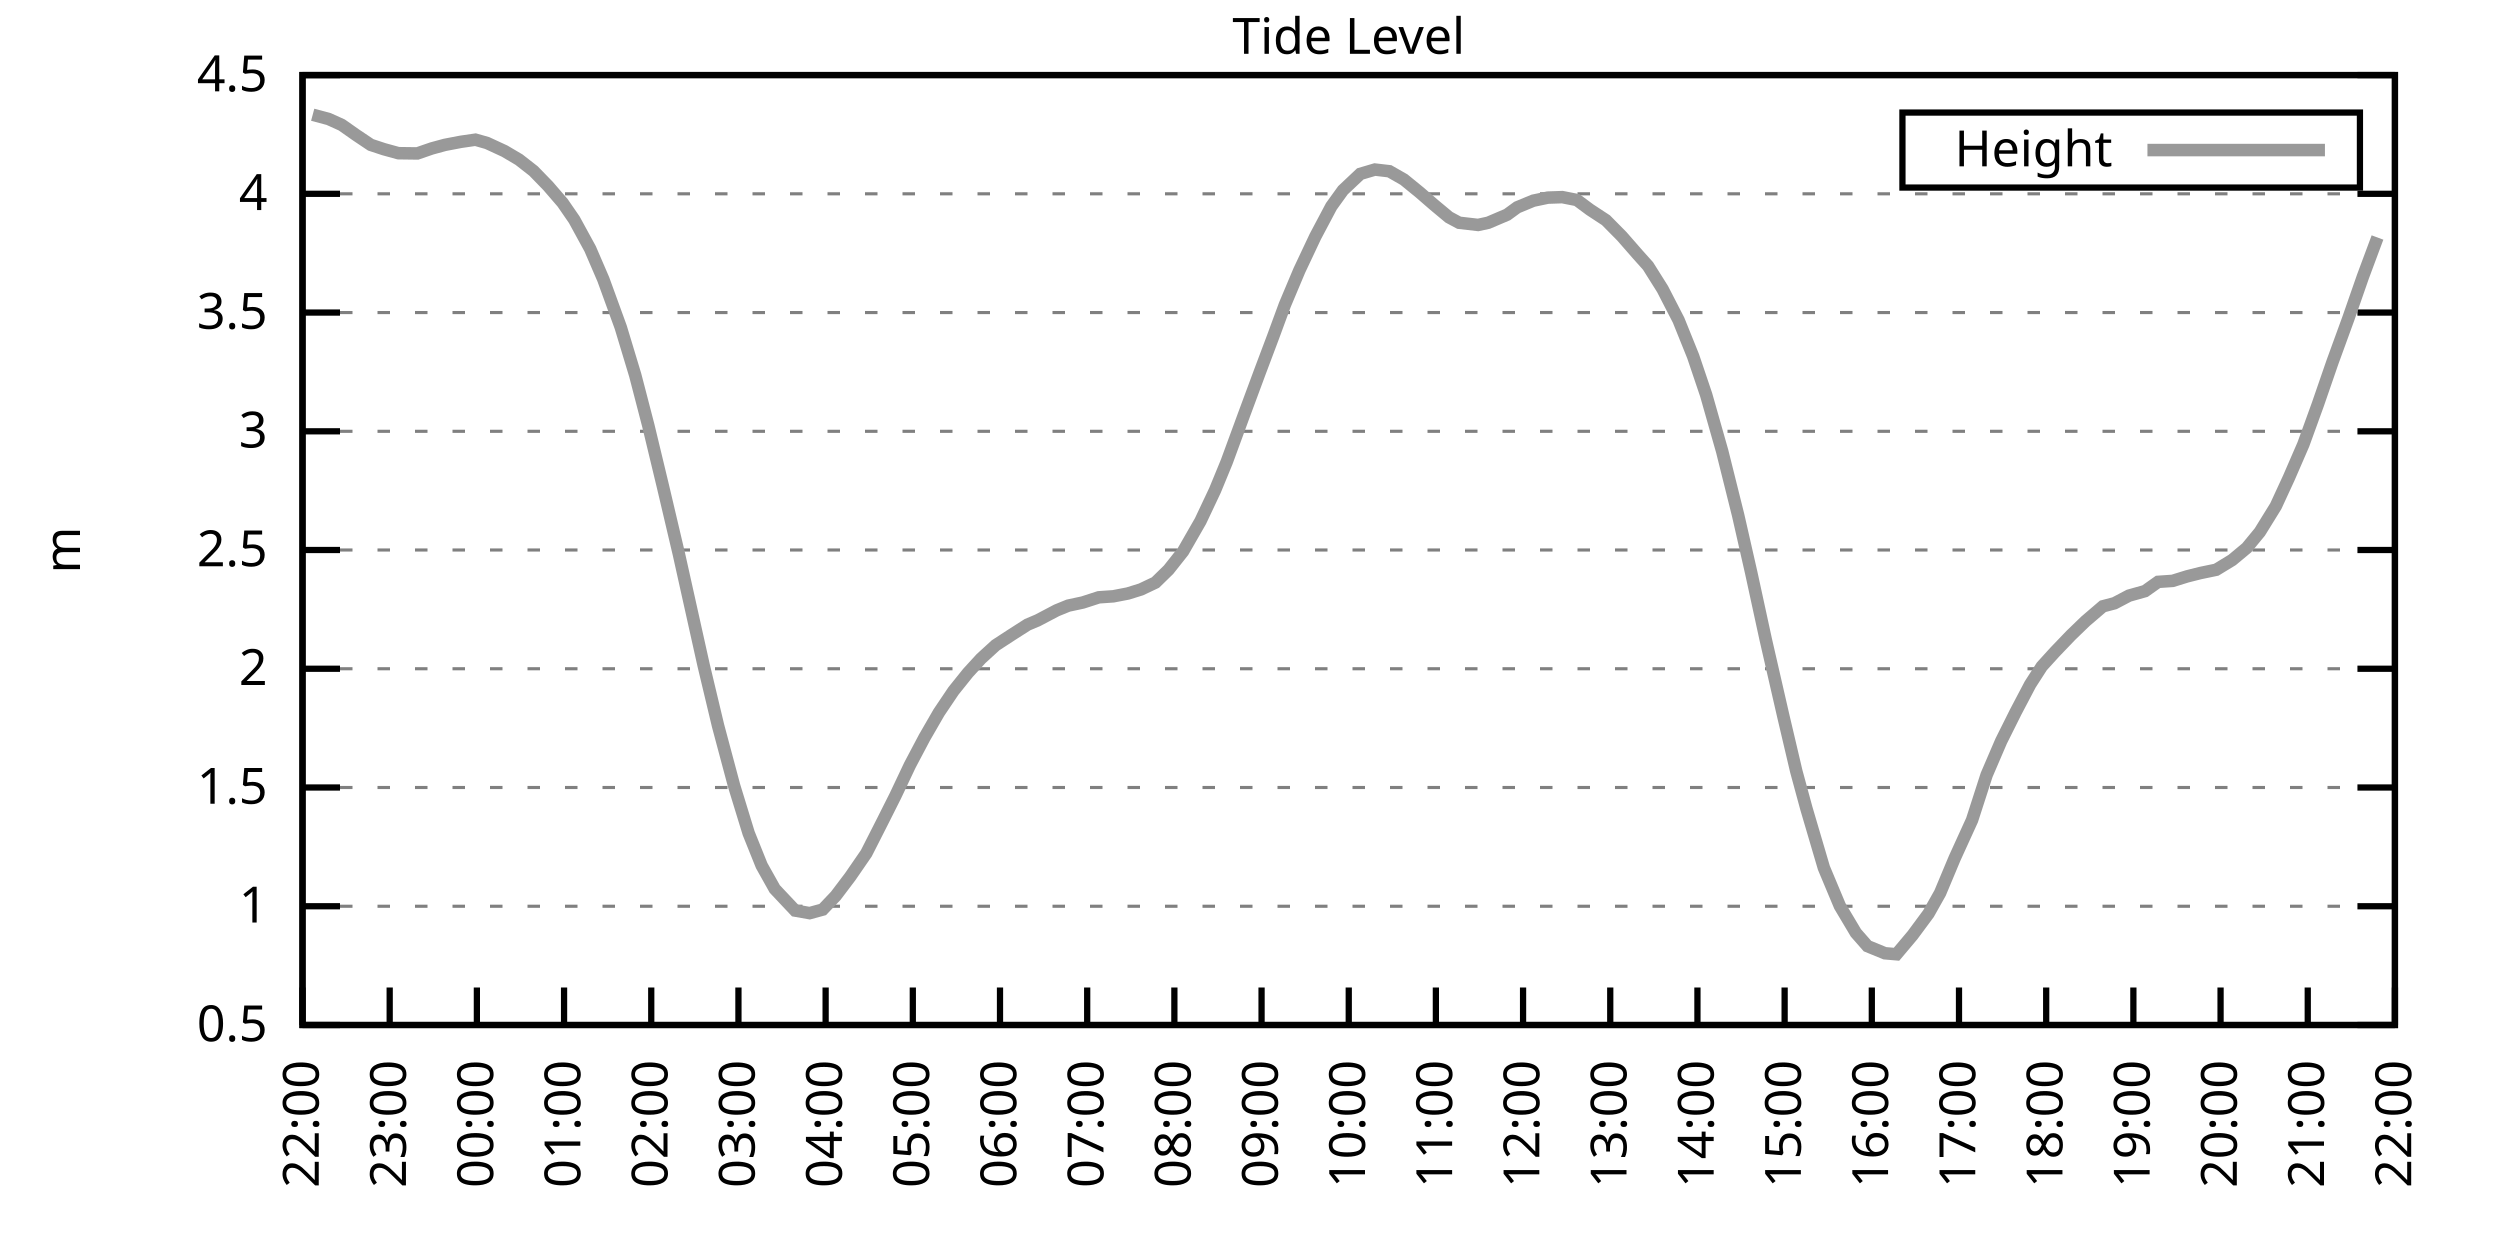
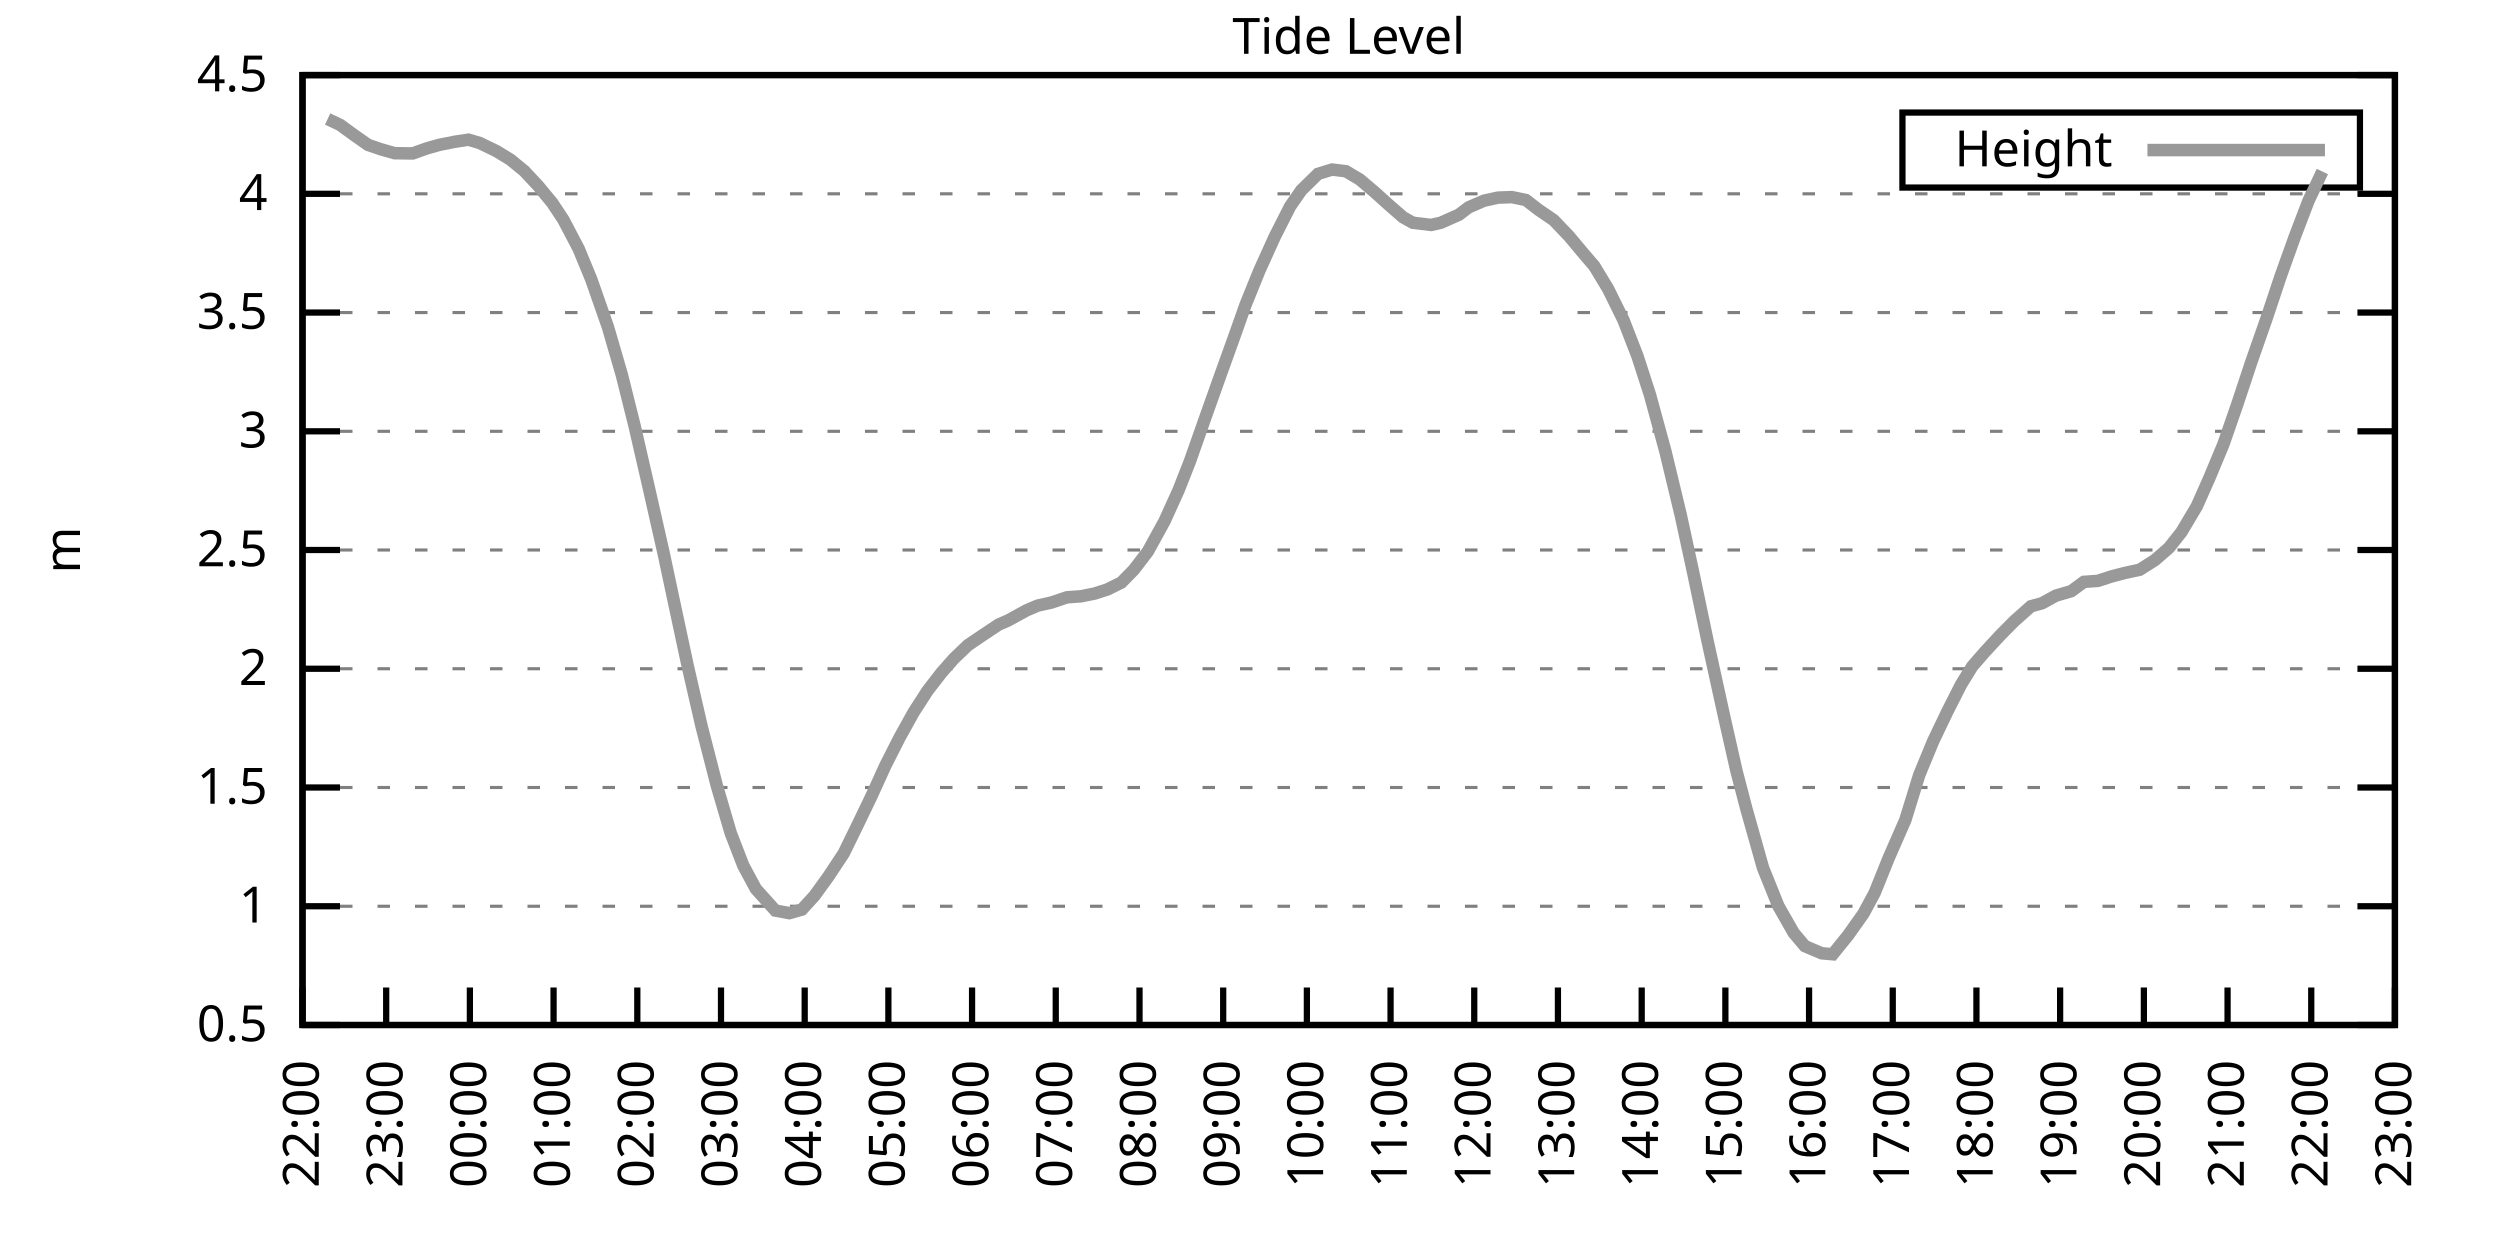
<svg xmlns="http://www.w3.org/2000/svg" xmlns:xlink="http://www.w3.org/1999/xlink" width="400" height="200" viewBox="0 0 400 200">
  <g id="gnuplot_canvas">
    <rect x="0" y="0" width="400" height="200" fill="none" />
    <defs>
      <circle id="gpDot" r="0.5" stroke-width="0.5" stroke="currentColor" />
      <path id="gpPt0" stroke-width="0.333" stroke="currentColor" d="M-1,0 h2 M0,-1 v2" />
      <path id="gpPt1" stroke-width="0.333" stroke="currentColor" d="M-1,-1 L1,1 M1,-1 L-1,1" />
      <path id="gpPt2" stroke-width="0.333" stroke="currentColor" d="M-1,0 L1,0 M0,-1 L0,1 M-1,-1 L1,1 M-1,1 L1,-1" />
      <rect id="gpPt3" stroke-width="0.333" stroke="currentColor" x="-1" y="-1" width="2" height="2" />
      <rect id="gpPt4" stroke-width="0.333" stroke="currentColor" fill="currentColor" x="-1" y="-1" width="2" height="2" />
      <circle id="gpPt5" stroke-width="0.333" stroke="currentColor" cx="0" cy="0" r="1" />
      <use xlink:href="#gpPt5" id="gpPt6" fill="currentColor" stroke="none" />
      <path id="gpPt7" stroke-width="0.333" stroke="currentColor" d="M0,-1.33 L-1.33,0.67 L1.33,0.67 z" />
      <use xlink:href="#gpPt7" id="gpPt8" fill="currentColor" stroke="none" />
      <use xlink:href="#gpPt7" id="gpPt9" stroke="currentColor" transform="rotate(180)" />
      <use xlink:href="#gpPt9" id="gpPt10" fill="currentColor" stroke="none" />
      <use xlink:href="#gpPt3" id="gpPt11" stroke="currentColor" transform="rotate(45)" />
      <use xlink:href="#gpPt11" id="gpPt12" fill="currentColor" stroke="none" />
      <path id="gpPt13" stroke-width="0.333" stroke="currentColor" d="M0,1.330 L1.265,0.411 L0.782,-1.067 L-0.782,-1.076 L-1.265,0.411 z" />
      <use xlink:href="#gpPt13" id="gpPt14" fill="currentColor" stroke="none" />
      <filter id="textbox" filterUnits="objectBoundingBox" x="0" y="0" height="1" width="1">
        <feFlood flood-color="white" flood-opacity="1" result="bgnd" />
        <feComposite in="SourceGraphic" in2="bgnd" operator="atop" />
      </filter>
      <filter id="greybox" filterUnits="objectBoundingBox" x="0" y="0" height="1" width="1">
        <feFlood flood-color="lightgrey" flood-opacity="1" result="grey" />
        <feComposite in="SourceGraphic" in2="grey" operator="atop" />
      </filter>
    </defs>
    <g fill="none" color="white" stroke="currentColor" stroke-width="1.00" stroke-linecap="butt" stroke-linejoin="miter">
</g>
    <g fill="none" color="black" stroke="currentColor" stroke-width="1.00" stroke-linecap="butt" stroke-linejoin="miter">
      <g stroke="none" shape-rendering="crispEdges">
        <polygon fill="rgb(255, 255, 255)" points="48.40,164.00 383.18,164.00 383.18,12.02 48.40,12.02 " />
      </g>
    </g>
    <g fill="none" color="black" stroke="currentColor" stroke-width="1.00" stroke-linecap="butt" stroke-linejoin="miter">
</g>
    <g fill="none" color="black" stroke="black" stroke-width="0.50" stroke-linecap="butt" stroke-linejoin="miter">
</g>
    <g fill="none" color="gray" stroke="currentColor" stroke-width="0.50" stroke-linecap="butt" stroke-linejoin="miter">
      <path stroke="gray" stroke-dasharray="2,4" class="gridline" d="M48.40,164.00 L383.19,164.00  " />
    </g>
    <g fill="none" color="gray" stroke="gray" stroke-width="1.00" stroke-linecap="butt" stroke-linejoin="miter">
</g>
    <g fill="none" color="black" stroke="currentColor" stroke-width="1.00" stroke-linecap="butt" stroke-linejoin="miter">
      <path stroke="black" d="M48.40,164.00 L54.40,164.00 M383.19,164.00 L377.19,164.00  " />
      <g transform="translate(42.80,166.60)" stroke="none" fill="black" font-family="Sans" font-size="8.00" text-anchor="end">
        <text>
          <tspan font-family="Sans"> 0.5</tspan>
        </text>
      </g>
    </g>
    <g fill="none" color="black" stroke="currentColor" stroke-width="1.00" stroke-linecap="butt" stroke-linejoin="miter">
</g>
    <g fill="none" color="black" stroke="black" stroke-width="0.50" stroke-linecap="butt" stroke-linejoin="miter">
</g>
    <g fill="none" color="gray" stroke="currentColor" stroke-width="0.50" stroke-linecap="butt" stroke-linejoin="miter">
      <path stroke="gray" stroke-dasharray="2,4" class="gridline" d="M48.40,145.00 L383.19,145.00  " />
    </g>
    <g fill="none" color="gray" stroke="gray" stroke-width="1.00" stroke-linecap="butt" stroke-linejoin="miter">
</g>
    <g fill="none" color="black" stroke="currentColor" stroke-width="1.00" stroke-linecap="butt" stroke-linejoin="miter">
      <path stroke="black" d="M48.40,145.00 L54.40,145.00 M383.19,145.00 L377.19,145.00  " />
      <g transform="translate(42.80,147.60)" stroke="none" fill="black" font-family="Sans" font-size="8.00" text-anchor="end">
        <text>
          <tspan font-family="Sans"> 1</tspan>
        </text>
      </g>
    </g>
    <g fill="none" color="black" stroke="currentColor" stroke-width="1.00" stroke-linecap="butt" stroke-linejoin="miter">
</g>
    <g fill="none" color="black" stroke="black" stroke-width="0.50" stroke-linecap="butt" stroke-linejoin="miter">
</g>
    <g fill="none" color="gray" stroke="currentColor" stroke-width="0.50" stroke-linecap="butt" stroke-linejoin="miter">
      <path stroke="gray" stroke-dasharray="2,4" class="gridline" d="M48.40,126.00 L383.19,126.00  " />
    </g>
    <g fill="none" color="gray" stroke="gray" stroke-width="1.00" stroke-linecap="butt" stroke-linejoin="miter">
</g>
    <g fill="none" color="black" stroke="currentColor" stroke-width="1.00" stroke-linecap="butt" stroke-linejoin="miter">
      <path stroke="black" d="M48.40,126.00 L54.40,126.00 M383.19,126.00 L377.19,126.00  " />
      <g transform="translate(42.80,128.60)" stroke="none" fill="black" font-family="Sans" font-size="8.00" text-anchor="end">
        <text>
          <tspan font-family="Sans"> 1.5</tspan>
        </text>
      </g>
    </g>
    <g fill="none" color="black" stroke="currentColor" stroke-width="1.00" stroke-linecap="butt" stroke-linejoin="miter">
</g>
    <g fill="none" color="black" stroke="black" stroke-width="0.50" stroke-linecap="butt" stroke-linejoin="miter">
</g>
    <g fill="none" color="gray" stroke="currentColor" stroke-width="0.50" stroke-linecap="butt" stroke-linejoin="miter">
      <path stroke="gray" stroke-dasharray="2,4" class="gridline" d="M48.40,107.00 L383.19,107.00  " />
    </g>
    <g fill="none" color="gray" stroke="gray" stroke-width="1.00" stroke-linecap="butt" stroke-linejoin="miter">
</g>
    <g fill="none" color="black" stroke="currentColor" stroke-width="1.00" stroke-linecap="butt" stroke-linejoin="miter">
      <path stroke="black" d="M48.40,107.00 L54.40,107.00 M383.19,107.00 L377.19,107.00  " />
      <g transform="translate(42.80,109.60)" stroke="none" fill="black" font-family="Sans" font-size="8.00" text-anchor="end">
        <text>
          <tspan font-family="Sans"> 2</tspan>
        </text>
      </g>
    </g>
    <g fill="none" color="black" stroke="currentColor" stroke-width="1.00" stroke-linecap="butt" stroke-linejoin="miter">
</g>
    <g fill="none" color="black" stroke="black" stroke-width="0.50" stroke-linecap="butt" stroke-linejoin="miter">
</g>
    <g fill="none" color="gray" stroke="currentColor" stroke-width="0.50" stroke-linecap="butt" stroke-linejoin="miter">
      <path stroke="gray" stroke-dasharray="2,4" class="gridline" d="M48.40,88.00 L383.19,88.00  " />
    </g>
    <g fill="none" color="gray" stroke="gray" stroke-width="1.00" stroke-linecap="butt" stroke-linejoin="miter">
</g>
    <g fill="none" color="black" stroke="currentColor" stroke-width="1.00" stroke-linecap="butt" stroke-linejoin="miter">
      <path stroke="black" d="M48.40,88.00 L54.40,88.00 M383.19,88.00 L377.19,88.00  " />
      <g transform="translate(42.80,90.60)" stroke="none" fill="black" font-family="Sans" font-size="8.00" text-anchor="end">
        <text>
          <tspan font-family="Sans"> 2.5</tspan>
        </text>
      </g>
    </g>
    <g fill="none" color="black" stroke="currentColor" stroke-width="1.00" stroke-linecap="butt" stroke-linejoin="miter">
</g>
    <g fill="none" color="black" stroke="black" stroke-width="0.50" stroke-linecap="butt" stroke-linejoin="miter">
</g>
    <g fill="none" color="gray" stroke="currentColor" stroke-width="0.50" stroke-linecap="butt" stroke-linejoin="miter">
      <path stroke="gray" stroke-dasharray="2,4" class="gridline" d="M48.40,69.01 L383.19,69.01  " />
    </g>
    <g fill="none" color="gray" stroke="gray" stroke-width="1.00" stroke-linecap="butt" stroke-linejoin="miter">
</g>
    <g fill="none" color="black" stroke="currentColor" stroke-width="1.00" stroke-linecap="butt" stroke-linejoin="miter">
      <path stroke="black" d="M48.40,69.01 L54.40,69.01 M383.19,69.01 L377.19,69.01  " />
      <g transform="translate(42.80,71.61)" stroke="none" fill="black" font-family="Sans" font-size="8.00" text-anchor="end">
        <text>
          <tspan font-family="Sans"> 3</tspan>
        </text>
      </g>
    </g>
    <g fill="none" color="black" stroke="currentColor" stroke-width="1.00" stroke-linecap="butt" stroke-linejoin="miter">
</g>
    <g fill="none" color="black" stroke="black" stroke-width="0.50" stroke-linecap="butt" stroke-linejoin="miter">
</g>
    <g fill="none" color="gray" stroke="currentColor" stroke-width="0.50" stroke-linecap="butt" stroke-linejoin="miter">
      <path stroke="gray" stroke-dasharray="2,4" class="gridline" d="M48.40,50.01 L383.19,50.01  " />
    </g>
    <g fill="none" color="gray" stroke="gray" stroke-width="1.00" stroke-linecap="butt" stroke-linejoin="miter">
</g>
    <g fill="none" color="black" stroke="currentColor" stroke-width="1.00" stroke-linecap="butt" stroke-linejoin="miter">
      <path stroke="black" d="M48.40,50.01 L54.40,50.01 M383.19,50.01 L377.19,50.01  " />
      <g transform="translate(42.80,52.61)" stroke="none" fill="black" font-family="Sans" font-size="8.00" text-anchor="end">
        <text>
          <tspan font-family="Sans"> 3.5</tspan>
        </text>
      </g>
    </g>
    <g fill="none" color="black" stroke="currentColor" stroke-width="1.00" stroke-linecap="butt" stroke-linejoin="miter">
</g>
    <g fill="none" color="black" stroke="black" stroke-width="0.50" stroke-linecap="butt" stroke-linejoin="miter">
</g>
    <g fill="none" color="gray" stroke="currentColor" stroke-width="0.50" stroke-linecap="butt" stroke-linejoin="miter">
      <path stroke="gray" stroke-dasharray="2,4" class="gridline" d="M48.40,31.01 L383.19,31.01  " />
    </g>
    <g fill="none" color="gray" stroke="gray" stroke-width="1.00" stroke-linecap="butt" stroke-linejoin="miter">
</g>
    <g fill="none" color="black" stroke="currentColor" stroke-width="1.00" stroke-linecap="butt" stroke-linejoin="miter">
      <path stroke="black" d="M48.40,31.01 L54.40,31.01 M383.19,31.01 L377.19,31.01  " />
      <g transform="translate(42.80,33.61)" stroke="none" fill="black" font-family="Sans" font-size="8.00" text-anchor="end">
        <text>
          <tspan font-family="Sans"> 4</tspan>
        </text>
      </g>
    </g>
    <g fill="none" color="black" stroke="currentColor" stroke-width="1.00" stroke-linecap="butt" stroke-linejoin="miter">
</g>
    <g fill="none" color="black" stroke="black" stroke-width="0.50" stroke-linecap="butt" stroke-linejoin="miter">
</g>
    <g fill="none" color="gray" stroke="currentColor" stroke-width="0.50" stroke-linecap="butt" stroke-linejoin="miter">
      <path stroke="gray" stroke-dasharray="2,4" class="gridline" d="M48.40,12.01 L383.19,12.01  " />
    </g>
    <g fill="none" color="gray" stroke="gray" stroke-width="1.00" stroke-linecap="butt" stroke-linejoin="miter">
</g>
    <g fill="none" color="black" stroke="currentColor" stroke-width="1.00" stroke-linecap="butt" stroke-linejoin="miter">
      <path stroke="black" d="M48.40,12.01 L54.40,12.01 M383.19,12.01 L377.19,12.01  " />
      <g transform="translate(42.80,14.61)" stroke="none" fill="black" font-family="Sans" font-size="8.00" text-anchor="end">
        <text>
          <tspan font-family="Sans"> 4.5</tspan>
        </text>
      </g>
    </g>
    <g fill="none" color="black" stroke="currentColor" stroke-width="1.00" stroke-linecap="butt" stroke-linejoin="miter">
      <path stroke="black" d="M48.40,164.00 L48.40,158.00  " />
      <g transform="translate(51.00,169.60) rotate(270.00)" stroke="none" fill="black" font-family="Sans" font-size="8.00" text-anchor="end">
        <text>
          <tspan font-family="Sans">22:00</tspan>
        </text>
      </g>
    </g>
    <g fill="none" color="black" stroke="currentColor" stroke-width="1.00" stroke-linecap="butt" stroke-linejoin="miter">
-       <path stroke="black" d="M62.35,164.00 L62.35,158.00  " />
-       <g transform="translate(64.95,169.60) rotate(270.00)" stroke="none" fill="black" font-family="Sans" font-size="8.00" text-anchor="end">
+       <path stroke="black" d="M61.79,164.00 L61.79,158.00  " />
+       <g transform="translate(64.39,169.60) rotate(270.00)" stroke="none" fill="black" font-family="Sans" font-size="8.00" text-anchor="end">
        <text>
          <tspan font-family="Sans">23:00</tspan>
        </text>
      </g>
    </g>
    <g fill="none" color="black" stroke="currentColor" stroke-width="1.00" stroke-linecap="butt" stroke-linejoin="miter">
-       <path stroke="black" d="M76.30,164.00 L76.30,158.00  " />
-       <g transform="translate(78.90,169.60) rotate(270.00)" stroke="none" fill="black" font-family="Sans" font-size="8.00" text-anchor="end">
+       <path stroke="black" d="M75.18,164.00 L75.18,158.00  " />
+       <g transform="translate(77.78,169.60) rotate(270.00)" stroke="none" fill="black" font-family="Sans" font-size="8.00" text-anchor="end">
        <text>
          <tspan font-family="Sans">00:00</tspan>
        </text>
      </g>
    </g>
    <g fill="none" color="black" stroke="currentColor" stroke-width="1.00" stroke-linecap="butt" stroke-linejoin="miter">
-       <path stroke="black" d="M90.25,164.00 L90.25,158.00  " />
-       <g transform="translate(92.85,169.60) rotate(270.00)" stroke="none" fill="black" font-family="Sans" font-size="8.00" text-anchor="end">
+       <path stroke="black" d="M88.57,164.00 L88.57,158.00  " />
+       <g transform="translate(91.17,169.60) rotate(270.00)" stroke="none" fill="black" font-family="Sans" font-size="8.00" text-anchor="end">
        <text>
          <tspan font-family="Sans">01:00</tspan>
        </text>
      </g>
    </g>
    <g fill="none" color="black" stroke="currentColor" stroke-width="1.00" stroke-linecap="butt" stroke-linejoin="miter">
-       <path stroke="black" d="M104.20,164.00 L104.20,158.00  " />
-       <g transform="translate(106.80,169.60) rotate(270.00)" stroke="none" fill="black" font-family="Sans" font-size="8.00" text-anchor="end">
+       <path stroke="black" d="M101.97,164.00 L101.97,158.00  " />
+       <g transform="translate(104.57,169.60) rotate(270.00)" stroke="none" fill="black" font-family="Sans" font-size="8.00" text-anchor="end">
        <text>
          <tspan font-family="Sans">02:00</tspan>
        </text>
      </g>
    </g>
    <g fill="none" color="black" stroke="currentColor" stroke-width="1.00" stroke-linecap="butt" stroke-linejoin="miter">
-       <path stroke="black" d="M118.15,164.00 L118.15,158.00  " />
-       <g transform="translate(120.75,169.60) rotate(270.00)" stroke="none" fill="black" font-family="Sans" font-size="8.00" text-anchor="end">
+       <path stroke="black" d="M115.36,164.00 L115.36,158.00  " />
+       <g transform="translate(117.96,169.60) rotate(270.00)" stroke="none" fill="black" font-family="Sans" font-size="8.00" text-anchor="end">
        <text>
          <tspan font-family="Sans">03:00</tspan>
        </text>
      </g>
    </g>
    <g fill="none" color="black" stroke="currentColor" stroke-width="1.00" stroke-linecap="butt" stroke-linejoin="miter">
-       <path stroke="black" d="M132.10,164.00 L132.10,158.00  " />
-       <g transform="translate(134.70,169.60) rotate(270.00)" stroke="none" fill="black" font-family="Sans" font-size="8.00" text-anchor="end">
+       <path stroke="black" d="M128.75,164.00 L128.75,158.00  " />
+       <g transform="translate(131.35,169.60) rotate(270.00)" stroke="none" fill="black" font-family="Sans" font-size="8.00" text-anchor="end">
        <text>
          <tspan font-family="Sans">04:00</tspan>
        </text>
      </g>
    </g>
    <g fill="none" color="black" stroke="currentColor" stroke-width="1.00" stroke-linecap="butt" stroke-linejoin="miter">
-       <path stroke="black" d="M146.05,164.00 L146.05,158.00  " />
-       <g transform="translate(148.65,169.60) rotate(270.00)" stroke="none" fill="black" font-family="Sans" font-size="8.00" text-anchor="end">
+       <path stroke="black" d="M142.14,164.00 L142.14,158.00  " />
+       <g transform="translate(144.74,169.60) rotate(270.00)" stroke="none" fill="black" font-family="Sans" font-size="8.00" text-anchor="end">
        <text>
          <tspan font-family="Sans">05:00</tspan>
        </text>
      </g>
    </g>
    <g fill="none" color="black" stroke="currentColor" stroke-width="1.00" stroke-linecap="butt" stroke-linejoin="miter">
-       <path stroke="black" d="M160.00,164.00 L160.00,158.00  " />
-       <g transform="translate(162.60,169.60) rotate(270.00)" stroke="none" fill="black" font-family="Sans" font-size="8.00" text-anchor="end">
+       <path stroke="black" d="M155.53,164.00 L155.53,158.00  " />
+       <g transform="translate(158.13,169.60) rotate(270.00)" stroke="none" fill="black" font-family="Sans" font-size="8.00" text-anchor="end">
        <text>
          <tspan font-family="Sans">06:00</tspan>
        </text>
      </g>
    </g>
    <g fill="none" color="black" stroke="currentColor" stroke-width="1.00" stroke-linecap="butt" stroke-linejoin="miter">
-       <path stroke="black" d="M173.95,164.00 L173.95,158.00  " />
-       <g transform="translate(176.55,169.60) rotate(270.00)" stroke="none" fill="black" font-family="Sans" font-size="8.00" text-anchor="end">
+       <path stroke="black" d="M168.92,164.00 L168.92,158.00  " />
+       <g transform="translate(171.52,169.60) rotate(270.00)" stroke="none" fill="black" font-family="Sans" font-size="8.00" text-anchor="end">
        <text>
          <tspan font-family="Sans">07:00</tspan>
        </text>
      </g>
    </g>
    <g fill="none" color="black" stroke="currentColor" stroke-width="1.00" stroke-linecap="butt" stroke-linejoin="miter">
-       <path stroke="black" d="M187.90,164.00 L187.90,158.00  " />
-       <g transform="translate(190.50,169.60) rotate(270.00)" stroke="none" fill="black" font-family="Sans" font-size="8.00" text-anchor="end">
+       <path stroke="black" d="M182.32,164.00 L182.32,158.00  " />
+       <g transform="translate(184.92,169.60) rotate(270.00)" stroke="none" fill="black" font-family="Sans" font-size="8.00" text-anchor="end">
        <text>
          <tspan font-family="Sans">08:00</tspan>
        </text>
      </g>
    </g>
    <g fill="none" color="black" stroke="currentColor" stroke-width="1.00" stroke-linecap="butt" stroke-linejoin="miter">
-       <path stroke="black" d="M201.85,164.00 L201.85,158.00  " />
-       <g transform="translate(204.45,169.60) rotate(270.00)" stroke="none" fill="black" font-family="Sans" font-size="8.00" text-anchor="end">
+       <path stroke="black" d="M195.71,164.00 L195.71,158.00  " />
+       <g transform="translate(198.31,169.60) rotate(270.00)" stroke="none" fill="black" font-family="Sans" font-size="8.00" text-anchor="end">
        <text>
          <tspan font-family="Sans">09:00</tspan>
        </text>
      </g>
    </g>
    <g fill="none" color="black" stroke="currentColor" stroke-width="1.00" stroke-linecap="butt" stroke-linejoin="miter">
-       <path stroke="black" d="M215.80,164.00 L215.80,158.00  " />
-       <g transform="translate(218.40,169.60) rotate(270.00)" stroke="none" fill="black" font-family="Sans" font-size="8.00" text-anchor="end">
+       <path stroke="black" d="M209.10,164.00 L209.10,158.00  " />
+       <g transform="translate(211.70,169.60) rotate(270.00)" stroke="none" fill="black" font-family="Sans" font-size="8.00" text-anchor="end">
        <text>
          <tspan font-family="Sans">10:00</tspan>
        </text>
      </g>
    </g>
    <g fill="none" color="black" stroke="currentColor" stroke-width="1.00" stroke-linecap="butt" stroke-linejoin="miter">
-       <path stroke="black" d="M229.74,164.00 L229.74,158.00  " />
-       <g transform="translate(232.34,169.60) rotate(270.00)" stroke="none" fill="black" font-family="Sans" font-size="8.00" text-anchor="end">
+       <path stroke="black" d="M222.49,164.00 L222.49,158.00  " />
+       <g transform="translate(225.09,169.60) rotate(270.00)" stroke="none" fill="black" font-family="Sans" font-size="8.00" text-anchor="end">
        <text>
          <tspan font-family="Sans">11:00</tspan>
        </text>
      </g>
    </g>
    <g fill="none" color="black" stroke="currentColor" stroke-width="1.00" stroke-linecap="butt" stroke-linejoin="miter">
-       <path stroke="black" d="M243.69,164.00 L243.69,158.00  " />
-       <g transform="translate(246.29,169.60) rotate(270.00)" stroke="none" fill="black" font-family="Sans" font-size="8.00" text-anchor="end">
+       <path stroke="black" d="M235.88,164.00 L235.88,158.00  " />
+       <g transform="translate(238.48,169.60) rotate(270.00)" stroke="none" fill="black" font-family="Sans" font-size="8.00" text-anchor="end">
        <text>
          <tspan font-family="Sans">12:00</tspan>
        </text>
      </g>
    </g>
    <g fill="none" color="black" stroke="currentColor" stroke-width="1.00" stroke-linecap="butt" stroke-linejoin="miter">
-       <path stroke="black" d="M257.64,164.00 L257.64,158.00  " />
-       <g transform="translate(260.24,169.60) rotate(270.00)" stroke="none" fill="black" font-family="Sans" font-size="8.00" text-anchor="end">
+       <path stroke="black" d="M249.27,164.00 L249.27,158.00  " />
+       <g transform="translate(251.87,169.60) rotate(270.00)" stroke="none" fill="black" font-family="Sans" font-size="8.00" text-anchor="end">
        <text>
          <tspan font-family="Sans">13:00</tspan>
        </text>
      </g>
    </g>
    <g fill="none" color="black" stroke="currentColor" stroke-width="1.00" stroke-linecap="butt" stroke-linejoin="miter">
-       <path stroke="black" d="M271.59,164.00 L271.59,158.00  " />
-       <g transform="translate(274.19,169.60) rotate(270.00)" stroke="none" fill="black" font-family="Sans" font-size="8.00" text-anchor="end">
+       <path stroke="black" d="M262.67,164.00 L262.67,158.00  " />
+       <g transform="translate(265.27,169.60) rotate(270.00)" stroke="none" fill="black" font-family="Sans" font-size="8.00" text-anchor="end">
        <text>
          <tspan font-family="Sans">14:00</tspan>
        </text>
      </g>
    </g>
    <g fill="none" color="black" stroke="currentColor" stroke-width="1.00" stroke-linecap="butt" stroke-linejoin="miter">
-       <path stroke="black" d="M285.54,164.00 L285.54,158.00  " />
-       <g transform="translate(288.14,169.60) rotate(270.00)" stroke="none" fill="black" font-family="Sans" font-size="8.00" text-anchor="end">
+       <path stroke="black" d="M276.06,164.00 L276.06,158.00  " />
+       <g transform="translate(278.66,169.60) rotate(270.00)" stroke="none" fill="black" font-family="Sans" font-size="8.00" text-anchor="end">
        <text>
          <tspan font-family="Sans">15:00</tspan>
        </text>
      </g>
    </g>
    <g fill="none" color="black" stroke="currentColor" stroke-width="1.00" stroke-linecap="butt" stroke-linejoin="miter">
-       <path stroke="black" d="M299.49,164.00 L299.49,158.00  " />
-       <g transform="translate(302.09,169.60) rotate(270.00)" stroke="none" fill="black" font-family="Sans" font-size="8.00" text-anchor="end">
+       <path stroke="black" d="M289.45,164.00 L289.45,158.00  " />
+       <g transform="translate(292.05,169.60) rotate(270.00)" stroke="none" fill="black" font-family="Sans" font-size="8.00" text-anchor="end">
        <text>
          <tspan font-family="Sans">16:00</tspan>
        </text>
      </g>
    </g>
    <g fill="none" color="black" stroke="currentColor" stroke-width="1.00" stroke-linecap="butt" stroke-linejoin="miter">
-       <path stroke="black" d="M313.44,164.00 L313.44,158.00  " />
-       <g transform="translate(316.04,169.60) rotate(270.00)" stroke="none" fill="black" font-family="Sans" font-size="8.00" text-anchor="end">
+       <path stroke="black" d="M302.84,164.00 L302.84,158.00  " />
+       <g transform="translate(305.44,169.60) rotate(270.00)" stroke="none" fill="black" font-family="Sans" font-size="8.00" text-anchor="end">
        <text>
          <tspan font-family="Sans">17:00</tspan>
        </text>
      </g>
    </g>
    <g fill="none" color="black" stroke="currentColor" stroke-width="1.00" stroke-linecap="butt" stroke-linejoin="miter">
-       <path stroke="black" d="M327.39,164.00 L327.39,158.00  " />
-       <g transform="translate(329.99,169.60) rotate(270.00)" stroke="none" fill="black" font-family="Sans" font-size="8.00" text-anchor="end">
+       <path stroke="black" d="M316.23,164.00 L316.23,158.00  " />
+       <g transform="translate(318.83,169.60) rotate(270.00)" stroke="none" fill="black" font-family="Sans" font-size="8.00" text-anchor="end">
        <text>
          <tspan font-family="Sans">18:00</tspan>
        </text>
      </g>
    </g>
    <g fill="none" color="black" stroke="currentColor" stroke-width="1.00" stroke-linecap="butt" stroke-linejoin="miter">
-       <path stroke="black" d="M341.34,164.00 L341.34,158.00  " />
-       <g transform="translate(343.94,169.60) rotate(270.00)" stroke="none" fill="black" font-family="Sans" font-size="8.00" text-anchor="end">
+       <path stroke="black" d="M329.62,164.00 L329.62,158.00  " />
+       <g transform="translate(332.22,169.60) rotate(270.00)" stroke="none" fill="black" font-family="Sans" font-size="8.00" text-anchor="end">
        <text>
          <tspan font-family="Sans">19:00</tspan>
        </text>
      </g>
    </g>
    <g fill="none" color="black" stroke="currentColor" stroke-width="1.00" stroke-linecap="butt" stroke-linejoin="miter">
-       <path stroke="black" d="M355.29,164.00 L355.29,158.00  " />
-       <g transform="translate(357.89,169.60) rotate(270.00)" stroke="none" fill="black" font-family="Sans" font-size="8.00" text-anchor="end">
+       <path stroke="black" d="M343.02,164.00 L343.02,158.00  " />
+       <g transform="translate(345.62,169.60) rotate(270.00)" stroke="none" fill="black" font-family="Sans" font-size="8.00" text-anchor="end">
        <text>
          <tspan font-family="Sans">20:00</tspan>
        </text>
      </g>
    </g>
    <g fill="none" color="black" stroke="currentColor" stroke-width="1.00" stroke-linecap="butt" stroke-linejoin="miter">
-       <path stroke="black" d="M369.24,164.00 L369.24,158.00  " />
-       <g transform="translate(371.84,169.60) rotate(270.00)" stroke="none" fill="black" font-family="Sans" font-size="8.00" text-anchor="end">
+       <path stroke="black" d="M356.41,164.00 L356.41,158.00  " />
+       <g transform="translate(359.01,169.60) rotate(270.00)" stroke="none" fill="black" font-family="Sans" font-size="8.00" text-anchor="end">
        <text>
          <tspan font-family="Sans">21:00</tspan>
+         </text>
+       </g>
+     </g>
+     <g fill="none" color="black" stroke="currentColor" stroke-width="1.00" stroke-linecap="butt" stroke-linejoin="miter">
+       <path stroke="black" d="M369.80,164.00 L369.80,158.00  " />
+       <g transform="translate(372.40,169.60) rotate(270.00)" stroke="none" fill="black" font-family="Sans" font-size="8.00" text-anchor="end">
+         <text>
+           <tspan font-family="Sans">22:00</tspan>
        </text>
      </g>
    </g>
    <g fill="none" color="black" stroke="currentColor" stroke-width="1.00" stroke-linecap="butt" stroke-linejoin="miter">
      <path stroke="black" d="M383.19,164.00 L383.19,158.00  " />
      <g transform="translate(385.79,169.60) rotate(270.00)" stroke="none" fill="black" font-family="Sans" font-size="8.00" text-anchor="end">
        <text>
-           <tspan font-family="Sans">22:00</tspan>
+           <tspan font-family="Sans">23:00</tspan>
        </text>
      </g>
    </g>
    <g fill="none" color="black" stroke="currentColor" stroke-width="1.00" stroke-linecap="butt" stroke-linejoin="miter">
</g>
    <g fill="none" color="black" stroke="currentColor" stroke-width="1.00" stroke-linecap="butt" stroke-linejoin="miter">
      <path stroke="black" d="M48.40,12.01 L48.40,164.00 L383.19,164.00 L383.19,12.01 L48.40,12.01 Z  " />
    </g>
    <g fill="none" color="black" stroke="currentColor" stroke-width="1.00" stroke-linecap="butt" stroke-linejoin="miter">
</g>
    <g fill="none" color="black" stroke="currentColor" stroke-width="1.00" stroke-linecap="butt" stroke-linejoin="miter">
      <path stroke="black" d="M304.39,30.01 L304.39,18.01 L377.59,18.01 L377.59,30.01 L304.39,30.01 Z  " />
    </g>
    <g id="Tide_level_plot_1">
      <g fill="none" color="white" stroke="black" stroke-width="2.00" stroke-linecap="butt" stroke-linejoin="miter">
</g>
      <g fill="none" color="black" stroke="currentColor" stroke-width="2.00" stroke-linecap="butt" stroke-linejoin="miter">
        <g transform="translate(337.99,26.61)" stroke="none" fill="black" font-family="Sans" font-size="8.00" text-anchor="end">
          <text>
            <tspan font-family="Sans">Height</tspan>
          </text>
        </g>
      </g>
      <g fill="none" color="black" stroke="currentColor" stroke-width="2.00" stroke-linecap="butt" stroke-linejoin="miter">
-         <path stroke="rgb(153, 153, 153)" d="M343.59,24.01 L371.99,24.01 M50.03,18.36 L52.58,19.04 L54.68,19.99 L57.00,21.62 L59.33,23.18 L61.42,23.87   L63.74,24.51 L66.77,24.55 L69.09,23.75 L71.18,23.18 L73.74,22.69 L76.07,22.35 L77.93,22.88 L80.72,24.17   L83.04,25.54 L85.37,27.36 L87.69,29.75 L90.02,32.45 L91.88,35.15 L94.43,39.82 L96.53,44.69 L99.32,52.36   L101.64,60.04 L103.73,68.09 L106.06,77.78 L108.62,88.65 L110.48,97.01 L112.57,106.40 L114.89,116.12 L117.45,125.70   L119.78,133.30 L121.87,138.50 L123.96,142.23 L127.22,145.69 L129.54,146.10 L131.63,145.53 L133.72,143.33 L136.05,140.25   L138.61,136.53 L141.16,131.51 L143.26,127.33 L145.58,122.43 L147.91,118.02 L150.23,114.00 L152.56,110.54 L154.88,107.65   L156.97,105.37 L159.30,103.24 L161.86,101.57 L164.41,99.94 L166.04,99.25 L169.06,97.66 L170.92,96.90 L173.25,96.40   L175.81,95.57 L178.13,95.41 L180.46,94.96 L182.55,94.31 L184.87,93.21 L186.97,91.16 L189.29,88.23 L192.08,83.37   L194.41,78.43 L196.27,73.91 L199.06,66.31 L201.61,59.43 L203.71,53.85 L205.57,48.79 L207.89,43.28 L210.45,37.85   L213.01,33.02 L214.87,30.44 L217.65,27.82 L219.98,27.13 L222.30,27.40 L224.63,28.73 L227.19,30.82 L229.51,32.83   L231.84,34.77 L233.46,35.64 L236.49,35.99 L238.11,35.64 L241.14,34.35 L242.76,33.17 L245.32,32.11 L247.65,31.62   L249.97,31.54 L252.30,32.00 L254.39,33.55 L256.95,35.23 L259.50,37.81 L262.06,40.74 L263.69,42.56 L266.01,46.25   L268.57,51.22 L270.90,57.00 L272.99,63.19 L275.55,72.20 L278.10,82.42 L280.20,91.65 L282.52,102.33 L285.31,114.49   L287.40,123.38 L289.03,129.38 L291.82,138.85 L294.38,144.96 L296.94,149.26 L298.80,151.38 L301.58,152.52 L303.44,152.68   L306.00,149.64 L308.56,146.18 L310.42,142.87 L312.74,137.33 L315.53,131.21 L317.86,123.99 L320.18,118.59 L322.51,113.92   L324.83,109.51 L326.69,106.62 L328.79,104.31 L331.34,101.65 L333.67,99.40 L336.46,97.01 L338.32,96.52 L340.64,95.30   L343.20,94.58 L345.29,93.10 L347.62,92.94 L349.94,92.22 L352.04,91.69 L354.59,91.16 L357.15,89.60 L359.48,87.66   L361.57,85.12 L364.13,80.98 L366.22,76.45 L368.54,71.10 L370.87,64.67 L373.19,57.95 L375.75,50.92 L378.08,44.23   L380.40,38.00  " />
+         <path stroke="rgb(153, 153, 153)" d="M343.59,24.01 L371.99,24.01 M52.42,19.04 L54.43,19.99 L56.66,21.62 L58.89,23.18 L60.90,23.87 L63.13,24.51   L66.03,24.55 L68.26,23.75 L70.27,23.18 L72.73,22.69 L74.96,22.35 L76.75,22.88 L79.42,24.17 L81.66,25.54   L83.89,27.36 L86.12,29.75 L88.35,32.45 L90.14,35.15 L92.59,39.82 L94.60,44.69 L97.28,52.36 L99.51,60.04   L101.52,68.09 L103.75,77.78 L106.21,88.65 L107.99,97.01 L110.00,106.40 L112.23,116.12 L114.69,125.70 L116.92,133.30   L118.93,138.50 L120.94,142.23 L124.06,145.69 L126.29,146.10 L128.30,145.53 L130.31,143.33 L132.54,140.25 L135.00,136.53   L137.45,131.51 L139.46,127.33 L141.69,122.43 L143.93,118.02 L146.16,114.00 L148.39,110.54 L150.62,107.65 L152.63,105.37   L154.86,103.24 L157.32,101.57 L159.77,99.94 L161.34,99.25 L164.24,97.66 L166.02,96.90 L168.25,96.40 L170.71,95.57   L172.94,95.41 L175.17,94.96 L177.18,94.31 L179.41,93.21 L181.42,91.16 L183.66,88.23 L186.33,83.37 L188.57,78.43   L190.35,73.91 L193.03,66.31 L195.48,59.43 L197.49,53.85 L199.28,48.79 L201.51,43.28 L203.97,37.85 L206.42,33.02   L208.21,30.44 L210.88,27.82 L213.12,27.13 L215.35,27.40 L217.58,28.73 L220.04,30.82 L222.27,32.83 L224.50,34.77   L226.06,35.64 L228.96,35.99 L230.53,35.64 L233.43,34.35 L234.99,33.17 L237.44,32.11 L239.68,31.62 L241.91,31.54   L244.14,32.00 L246.15,33.55 L248.60,35.23 L251.06,37.81 L253.51,40.74 L255.08,42.56 L257.31,46.25 L259.76,51.22   L262.00,57.00 L264.00,63.19 L266.46,72.20 L268.92,82.42 L270.92,91.65 L273.16,102.33 L275.83,114.49 L277.84,123.38   L279.41,129.38 L282.08,138.85 L284.54,144.96 L286.99,149.26 L288.78,151.38 L291.46,152.52 L293.24,152.68 L295.70,149.64   L298.15,146.18 L299.94,142.87 L302.17,137.33 L304.85,131.21 L307.08,123.99 L309.31,118.59 L311.54,113.92 L313.78,109.51   L315.56,106.62 L317.57,104.31 L320.03,101.65 L322.26,99.40 L324.94,97.01 L326.72,96.52 L328.95,95.30 L331.41,94.58   L333.42,93.10 L335.65,92.94 L337.88,92.22 L339.89,91.69 L342.35,91.16 L344.80,89.60 L347.03,87.66 L349.04,85.12   L351.50,80.98 L353.51,76.45 L355.74,71.10 L357.97,64.67 L360.20,57.95 L362.66,50.92 L364.89,44.23 L367.12,38.00   L369.35,32.15 L371.58,27.44  " />
      </g>
    </g>
    <g fill="none" color="black" stroke="currentColor" stroke-width="2.00" stroke-linecap="butt" stroke-linejoin="miter">
</g>
    <g fill="none" color="black" stroke="black" stroke-width="1.00" stroke-linecap="butt" stroke-linejoin="miter">
</g>
    <g fill="none" color="black" stroke="currentColor" stroke-width="1.00" stroke-linecap="butt" stroke-linejoin="miter">
      <path stroke="black" d="M48.40,12.01 L48.40,164.00 L383.19,164.00 L383.19,12.01 L48.40,12.01 Z  " />
      <g transform="translate(12.80,88.01) rotate(270.00)" stroke="none" fill="black" font-family="Sans" font-size="8.00" text-anchor="middle">
        <text>
          <tspan font-family="Sans">m</tspan>
        </text>
      </g>
    </g>
    <g fill="none" color="black" stroke="currentColor" stroke-width="1.00" stroke-linecap="butt" stroke-linejoin="miter">
</g>
    <g fill="none" color="black" stroke="currentColor" stroke-width="1.00" stroke-linecap="butt" stroke-linejoin="miter">
      <g transform="translate(215.79,8.61)" stroke="none" fill="black" font-family="Sans" font-size="8.00" text-anchor="middle">
        <text>
          <tspan font-family="Sans">Tide Level</tspan>
        </text>
      </g>
    </g>
    <g fill="none" color="black" stroke="currentColor" stroke-width="1.00" stroke-linecap="butt" stroke-linejoin="miter">
</g>
  </g>
</svg>
